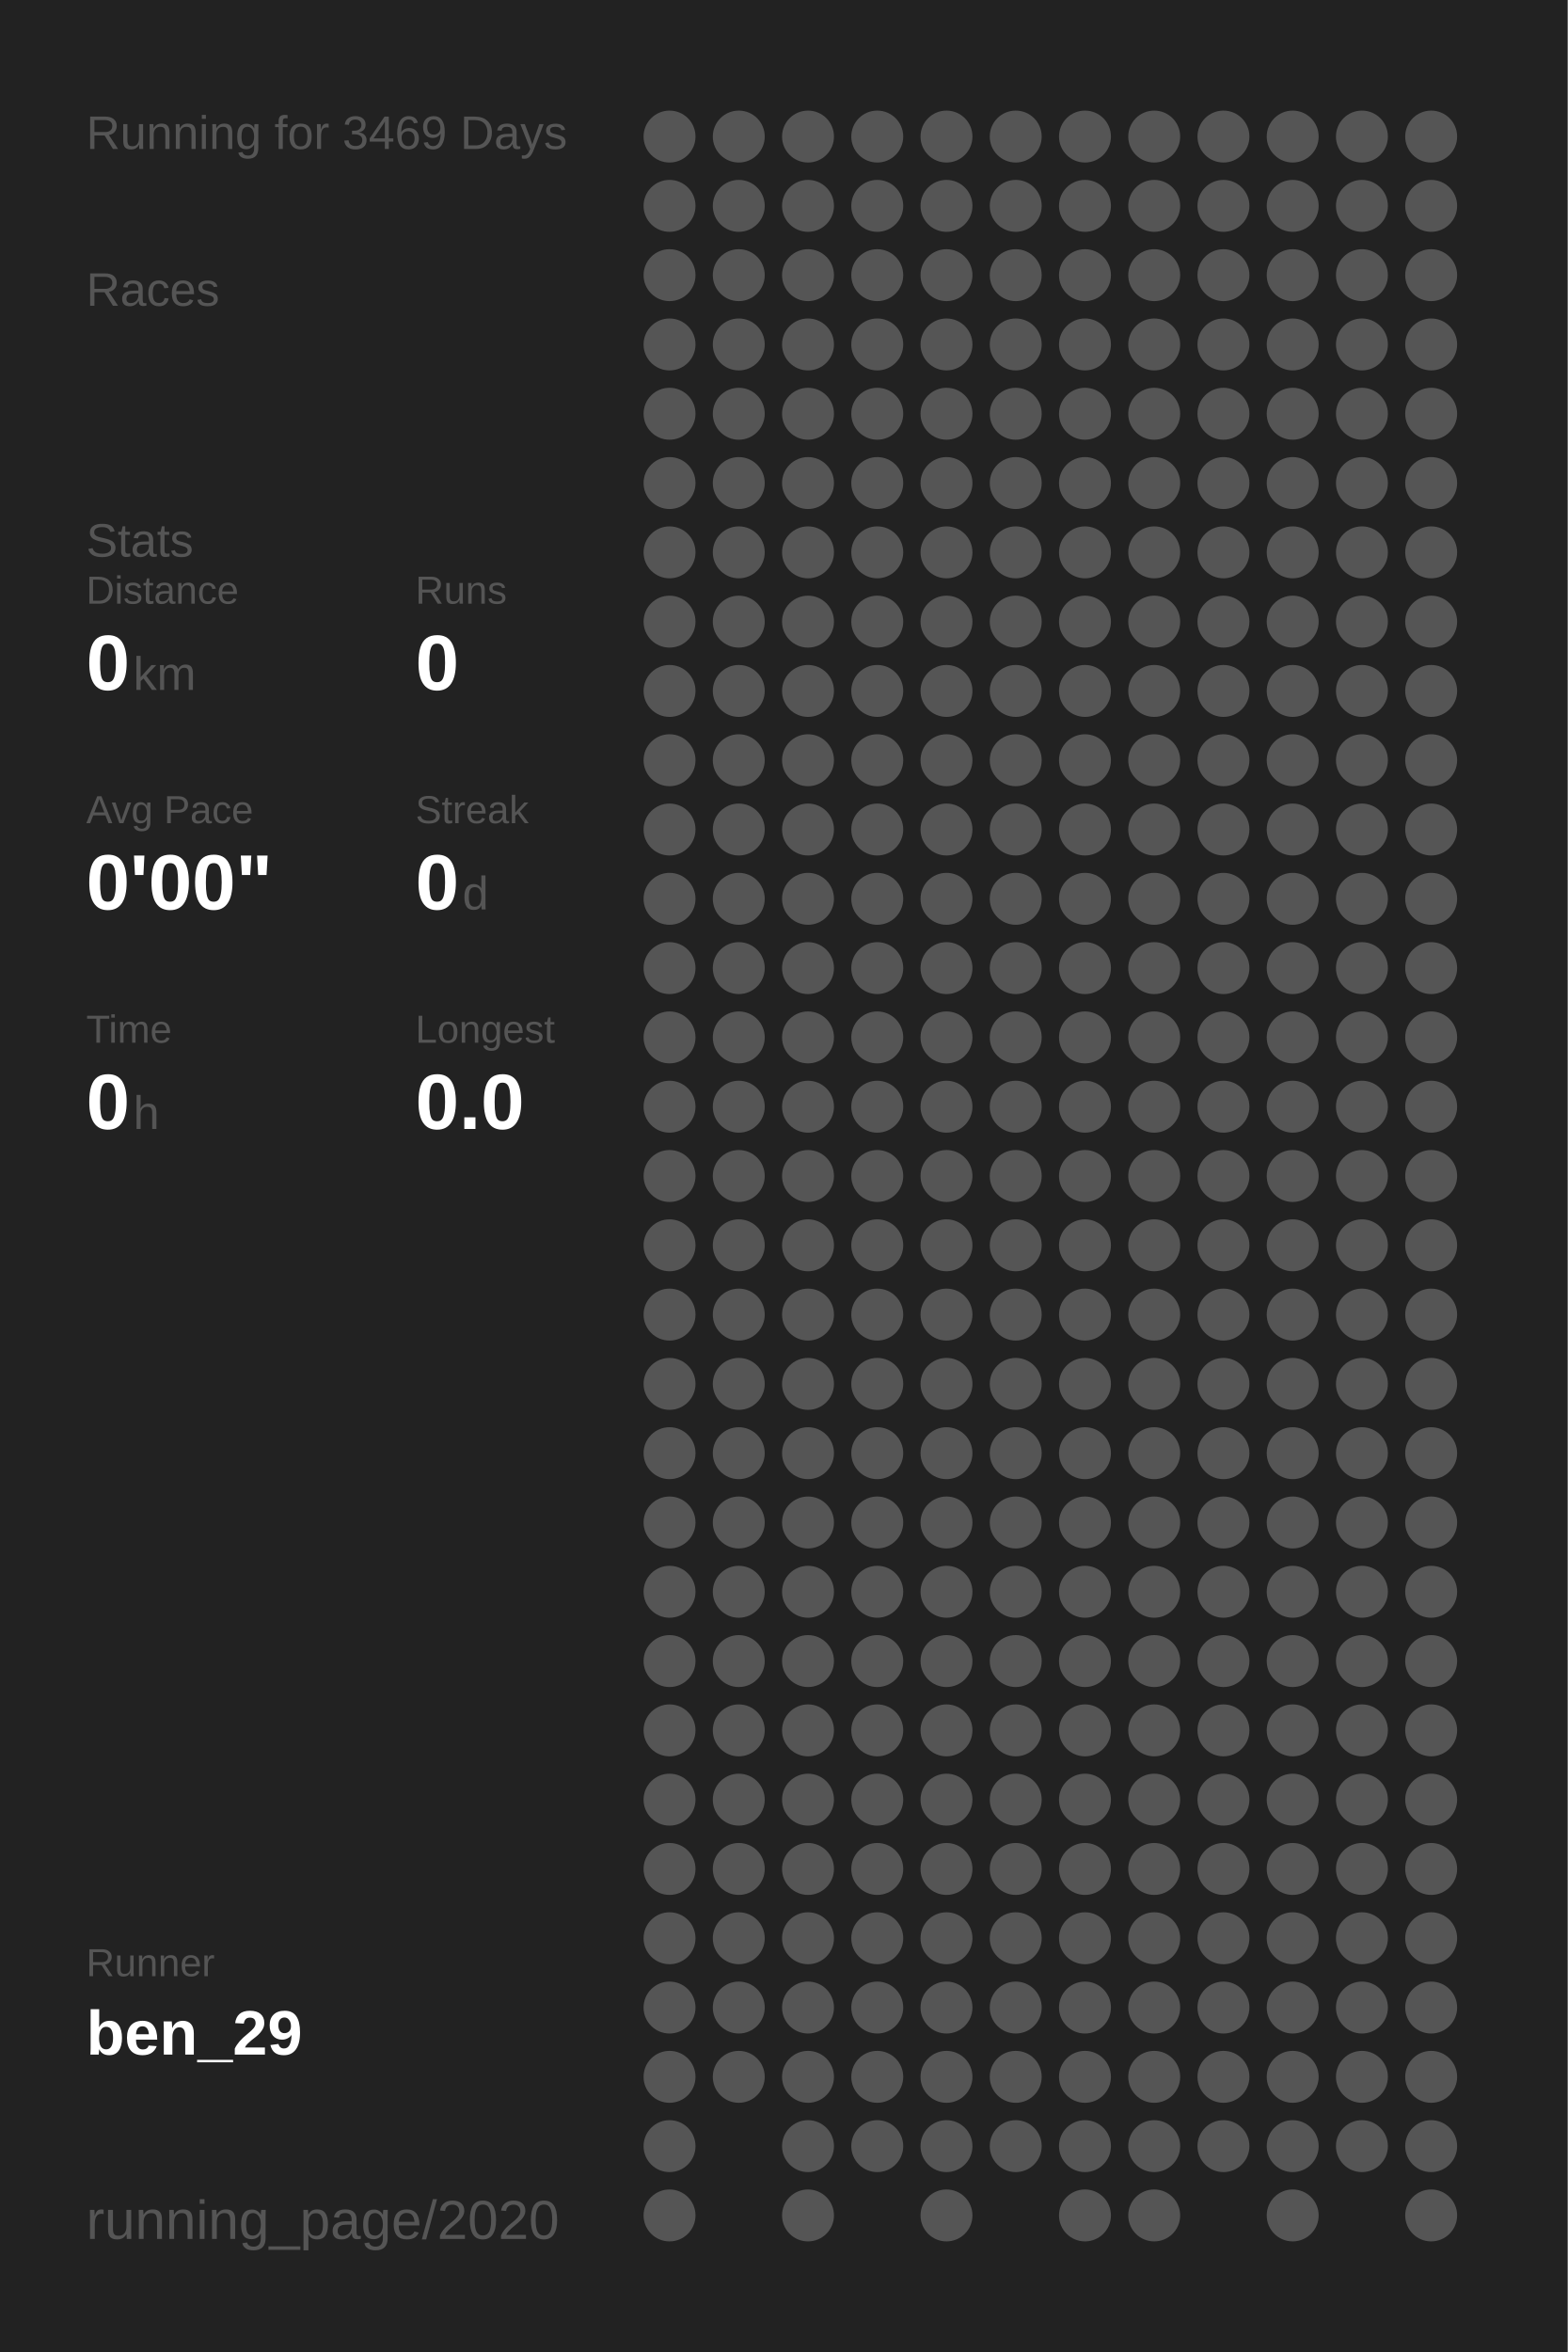
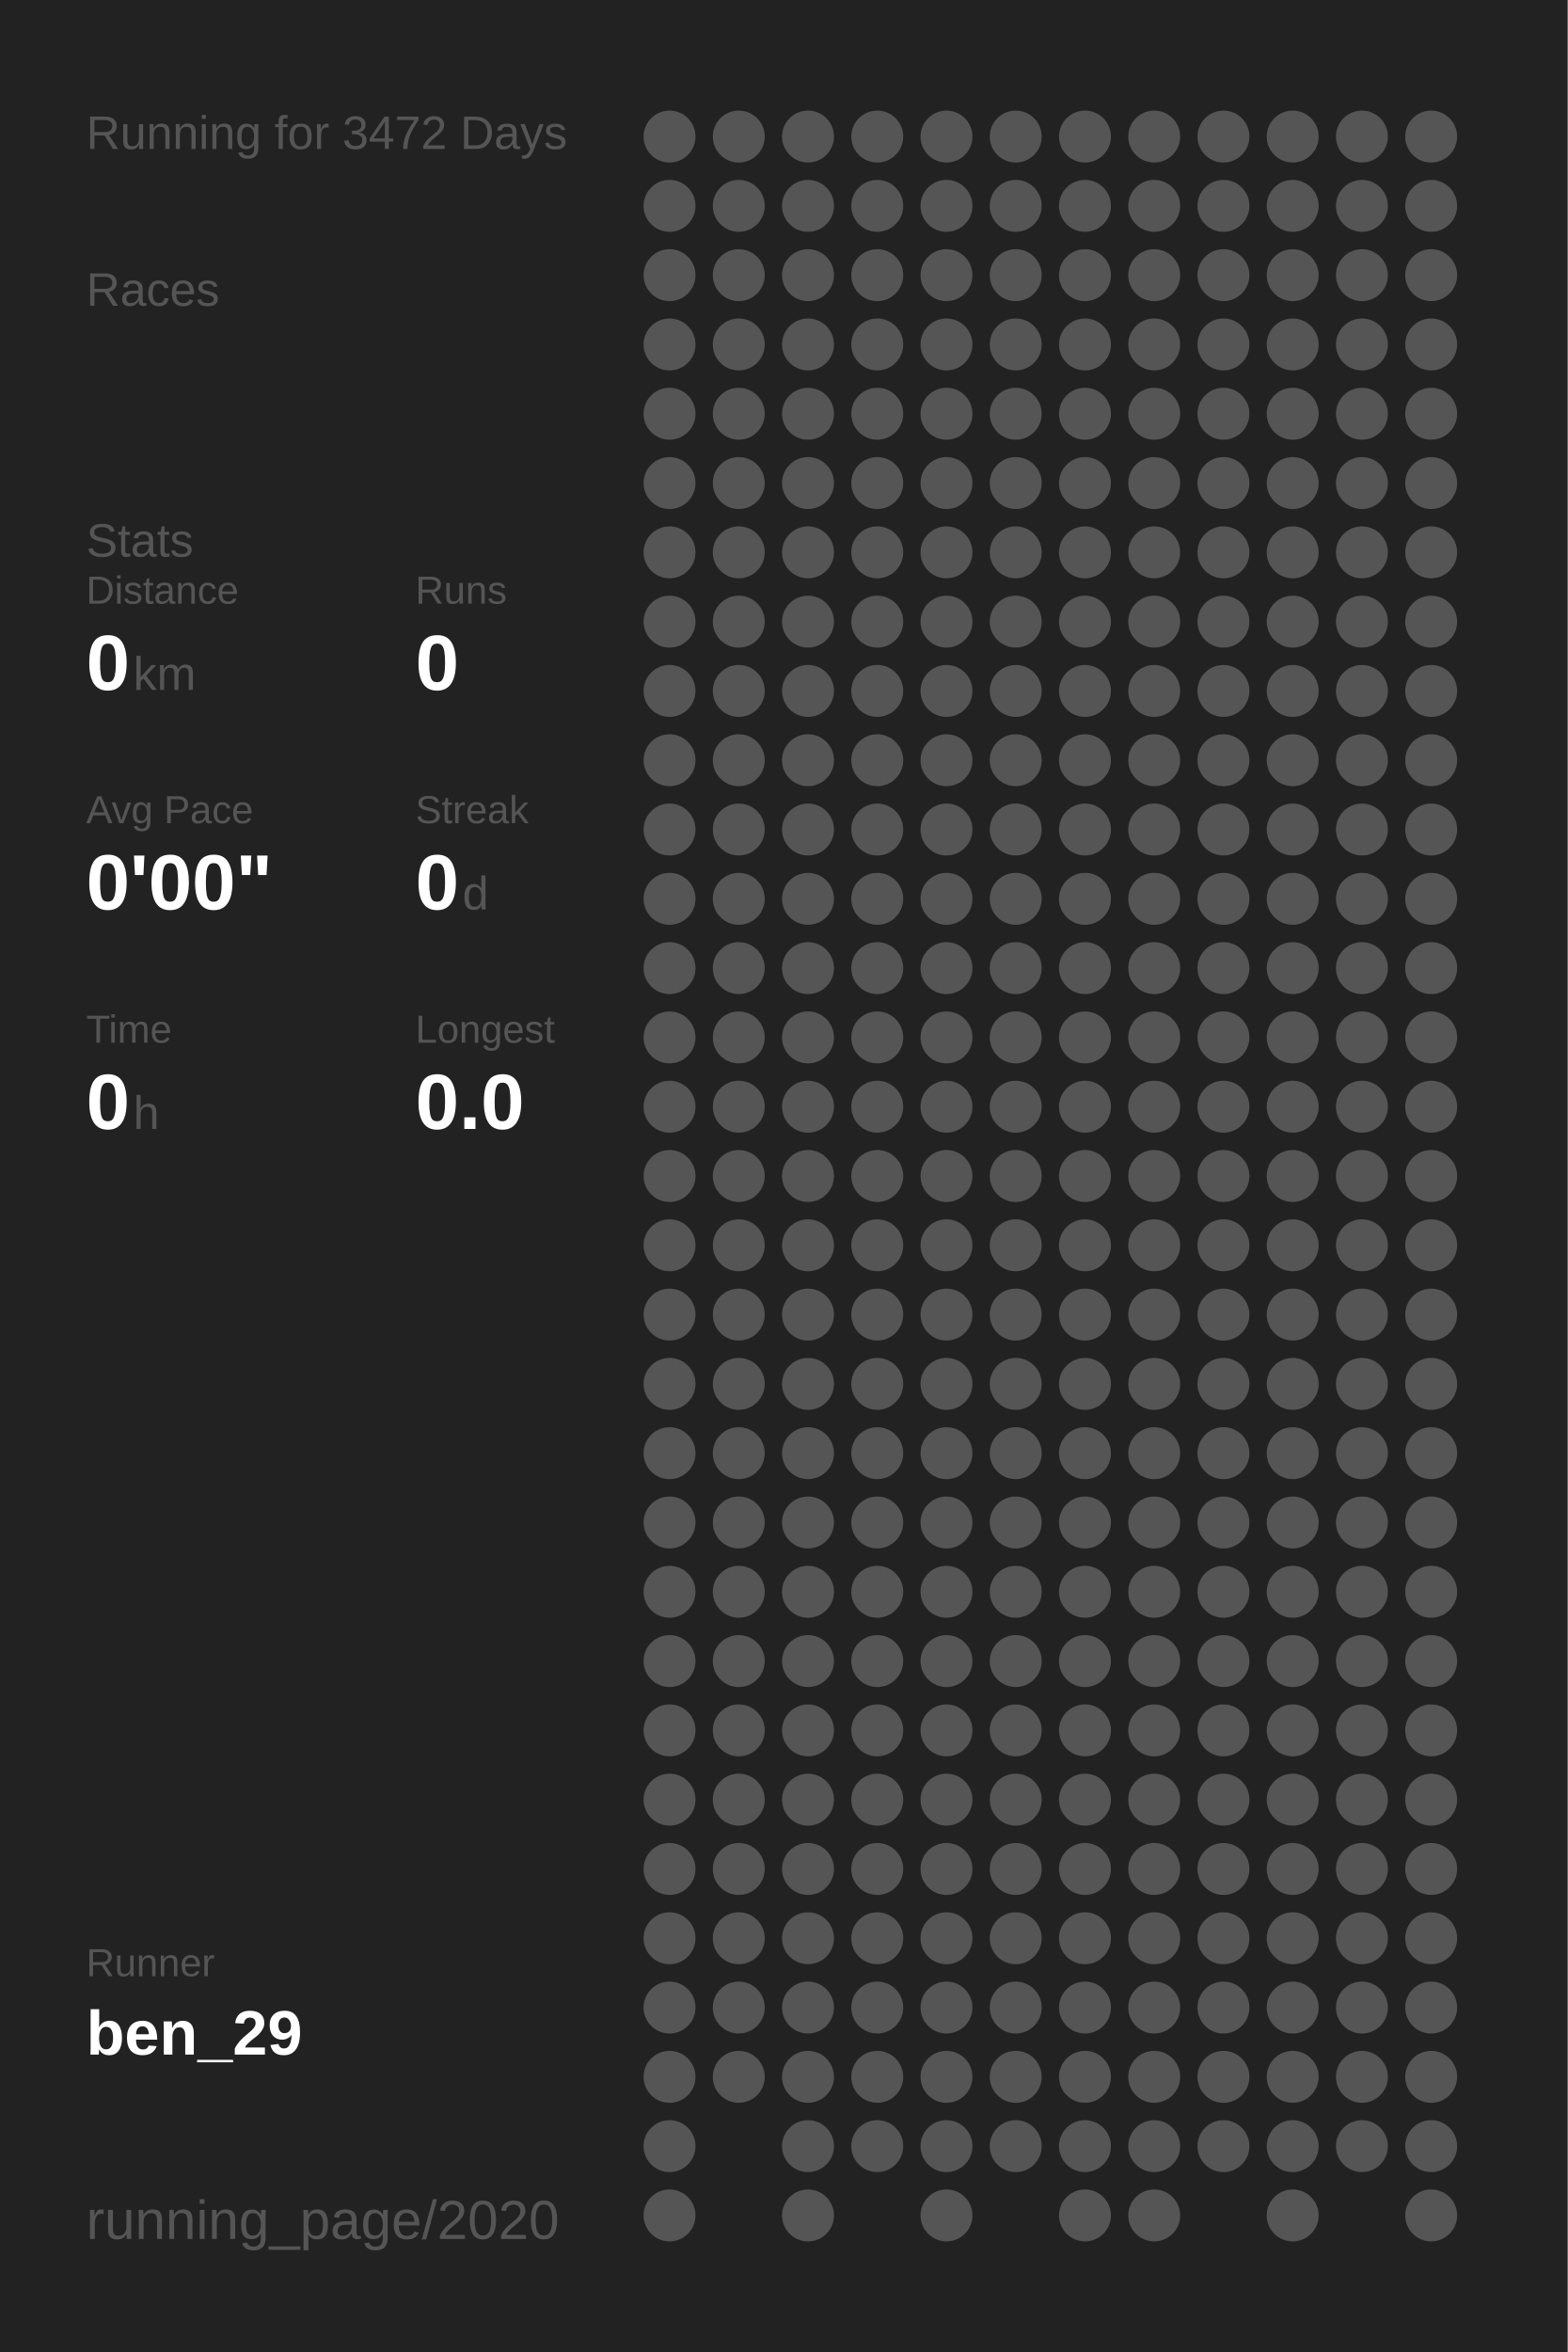
<svg xmlns="http://www.w3.org/2000/svg" baseProfile="full" height="300mm" version="1.1" viewBox="0,0,200,300" width="200mm">
  <defs />
  <rect fill="#222222" height="300" width="200" x="0" y="0" />
-   <text fill="#555555" style="font-size:6px; font-family:Arial;" x="11" y="19">Running for 3469 Days</text>
+   <text fill="#555555" style="font-size:6px; font-family:Arial;" x="11" y="19">Running for 3472 Days</text>
  <text fill="#555555" style="font-size:6px; font-family:Arial;" x="11" y="39">Races</text>
  <text fill="#555555" style="font-size:6px; font-family:Arial;" x="11" y="71">Stats</text>
  <text fill="#555555" style="font-size:5px; font-family:Arial;" x="11" y="77">Distance</text>
  <text fill="#FFFFFF" style="font-size:10px; font-family:Arial; font-weight:bold;" x="11" y="88">0</text>
  <text fill="#555555" style="font-size:6px; font-family:Arial;" x="17" y="88">km</text>
  <text fill="#555555" style="font-size:5px; font-family:Arial;" x="53" y="77">Runs</text>
  <text fill="#FFFFFF" style="font-size:10px; font-family:Arial; font-weight:bold;" x="53" y="88">0</text>
  <text fill="#555555" style="font-size:5px; font-family:Arial;" x="11" y="105">Avg Pace</text>
  <text fill="#FFFFFF" style="font-size:10px; font-family:Arial; font-weight:bold;" x="11" y="116">0'00"</text>
  <text fill="#555555" style="font-size:5px; font-family:Arial;" x="53" y="105">Streak</text>
  <text fill="#FFFFFF" style="font-size:10px; font-family:Arial; font-weight:bold;" x="53" y="116">0</text>
  <text fill="#555555" style="font-size:6px; font-family:Arial;" x="59" y="116">d</text>
  <text fill="#555555" style="font-size:5px; font-family:Arial;" x="11" y="133">Time</text>
  <text fill="#FFFFFF" style="font-size:10px; font-family:Arial; font-weight:bold;" x="11" y="144">0</text>
  <text fill="#555555" style="font-size:6px; font-family:Arial;" x="17" y="144">h</text>
  <text fill="#555555" style="font-size:5px; font-family:Arial;" x="53" y="133">Longest</text>
  <text fill="#FFFFFF" style="font-size:10px; font-family:Arial; font-weight:bold;" x="53" y="144">0.0</text>
  <text fill="#555555" style="font-size:5px; font-family:Arial;" x="11" y="252.065">Runner</text>
  <text fill="#FFFFFF" style="font-size:8px; font-family:Arial; font-weight:bold;" x="11" y="262.065">ben_29</text>
  <text fill="#555555" style="font-size:7px; font-family:Arial;" x="11" y="285.581">running_page/2020</text>
  <circle cx="85.417" cy="17.419" fill="#555555" r="3.312" />
  <circle cx="85.417" cy="26.258" fill="#555555" r="3.312" />
  <circle cx="85.417" cy="35.097" fill="#555555" r="3.312" />
  <circle cx="85.417" cy="43.935" fill="#555555" r="3.312" />
  <circle cx="85.417" cy="52.774" fill="#555555" r="3.312" />
  <circle cx="85.417" cy="61.613" fill="#555555" r="3.312" />
  <circle cx="85.417" cy="70.452" fill="#555555" r="3.312" />
  <circle cx="85.417" cy="79.29" fill="#555555" r="3.312" />
  <circle cx="85.417" cy="88.129" fill="#555555" r="3.312" />
  <circle cx="85.417" cy="96.968" fill="#555555" r="3.312" />
  <circle cx="85.417" cy="105.806" fill="#555555" r="3.312" />
  <circle cx="85.417" cy="114.645" fill="#555555" r="3.312" />
  <circle cx="85.417" cy="123.484" fill="#555555" r="3.312" />
  <circle cx="85.417" cy="132.323" fill="#555555" r="3.312" />
  <circle cx="85.417" cy="141.161" fill="#555555" r="3.312" />
  <circle cx="85.417" cy="150" fill="#555555" r="3.312" />
  <circle cx="85.417" cy="158.839" fill="#555555" r="3.312" />
  <circle cx="85.417" cy="167.677" fill="#555555" r="3.312" />
  <circle cx="85.417" cy="176.516" fill="#555555" r="3.312" />
  <circle cx="85.417" cy="185.355" fill="#555555" r="3.312" />
  <circle cx="85.417" cy="194.194" fill="#555555" r="3.312" />
  <circle cx="85.417" cy="203.032" fill="#555555" r="3.312" />
  <circle cx="85.417" cy="211.871" fill="#555555" r="3.312" />
  <circle cx="85.417" cy="220.71" fill="#555555" r="3.312" />
  <circle cx="85.417" cy="229.548" fill="#555555" r="3.312" />
  <circle cx="85.417" cy="238.387" fill="#555555" r="3.312" />
  <circle cx="85.417" cy="247.226" fill="#555555" r="3.312" />
  <circle cx="85.417" cy="256.065" fill="#555555" r="3.312" />
  <circle cx="85.417" cy="264.903" fill="#555555" r="3.312" />
  <circle cx="85.417" cy="273.742" fill="#555555" r="3.312" />
  <circle cx="85.417" cy="282.581" fill="#555555" r="3.312" />
  <circle cx="94.25" cy="17.419" fill="#555555" r="3.312" />
  <circle cx="94.25" cy="26.258" fill="#555555" r="3.312" />
  <circle cx="94.25" cy="35.097" fill="#555555" r="3.312" />
  <circle cx="94.25" cy="43.935" fill="#555555" r="3.312" />
  <circle cx="94.25" cy="52.774" fill="#555555" r="3.312" />
  <circle cx="94.25" cy="61.613" fill="#555555" r="3.312" />
  <circle cx="94.25" cy="70.452" fill="#555555" r="3.312" />
  <circle cx="94.25" cy="79.29" fill="#555555" r="3.312" />
  <circle cx="94.25" cy="88.129" fill="#555555" r="3.312" />
  <circle cx="94.25" cy="96.968" fill="#555555" r="3.312" />
  <circle cx="94.25" cy="105.806" fill="#555555" r="3.312" />
  <circle cx="94.25" cy="114.645" fill="#555555" r="3.312" />
  <circle cx="94.25" cy="123.484" fill="#555555" r="3.312" />
  <circle cx="94.25" cy="132.323" fill="#555555" r="3.312" />
  <circle cx="94.25" cy="141.161" fill="#555555" r="3.312" />
  <circle cx="94.25" cy="150" fill="#555555" r="3.312" />
  <circle cx="94.25" cy="158.839" fill="#555555" r="3.312" />
  <circle cx="94.25" cy="167.677" fill="#555555" r="3.312" />
  <circle cx="94.25" cy="176.516" fill="#555555" r="3.312" />
  <circle cx="94.25" cy="185.355" fill="#555555" r="3.312" />
  <circle cx="94.25" cy="194.194" fill="#555555" r="3.312" />
  <circle cx="94.25" cy="203.032" fill="#555555" r="3.312" />
  <circle cx="94.25" cy="211.871" fill="#555555" r="3.312" />
  <circle cx="94.25" cy="220.71" fill="#555555" r="3.312" />
  <circle cx="94.25" cy="229.548" fill="#555555" r="3.312" />
  <circle cx="94.25" cy="238.387" fill="#555555" r="3.312" />
  <circle cx="94.25" cy="247.226" fill="#555555" r="3.312" />
  <circle cx="94.25" cy="256.065" fill="#555555" r="3.312" />
  <circle cx="94.25" cy="264.903" fill="#555555" r="3.312" />
  <circle cx="103.083" cy="17.419" fill="#555555" r="3.312" />
  <circle cx="103.083" cy="26.258" fill="#555555" r="3.312" />
  <circle cx="103.083" cy="35.097" fill="#555555" r="3.312" />
  <circle cx="103.083" cy="43.935" fill="#555555" r="3.312" />
  <circle cx="103.083" cy="52.774" fill="#555555" r="3.312" />
  <circle cx="103.083" cy="61.613" fill="#555555" r="3.312" />
  <circle cx="103.083" cy="70.452" fill="#555555" r="3.312" />
  <circle cx="103.083" cy="79.29" fill="#555555" r="3.312" />
  <circle cx="103.083" cy="88.129" fill="#555555" r="3.312" />
  <circle cx="103.083" cy="96.968" fill="#555555" r="3.312" />
  <circle cx="103.083" cy="105.806" fill="#555555" r="3.312" />
  <circle cx="103.083" cy="114.645" fill="#555555" r="3.312" />
  <circle cx="103.083" cy="123.484" fill="#555555" r="3.312" />
  <circle cx="103.083" cy="132.323" fill="#555555" r="3.312" />
  <circle cx="103.083" cy="141.161" fill="#555555" r="3.312" />
  <circle cx="103.083" cy="150" fill="#555555" r="3.312" />
  <circle cx="103.083" cy="158.839" fill="#555555" r="3.312" />
  <circle cx="103.083" cy="167.677" fill="#555555" r="3.312" />
  <circle cx="103.083" cy="176.516" fill="#555555" r="3.312" />
  <circle cx="103.083" cy="185.355" fill="#555555" r="3.312" />
  <circle cx="103.083" cy="194.194" fill="#555555" r="3.312" />
  <circle cx="103.083" cy="203.032" fill="#555555" r="3.312" />
  <circle cx="103.083" cy="211.871" fill="#555555" r="3.312" />
  <circle cx="103.083" cy="220.71" fill="#555555" r="3.312" />
  <circle cx="103.083" cy="229.548" fill="#555555" r="3.312" />
  <circle cx="103.083" cy="238.387" fill="#555555" r="3.312" />
  <circle cx="103.083" cy="247.226" fill="#555555" r="3.312" />
  <circle cx="103.083" cy="256.065" fill="#555555" r="3.312" />
  <circle cx="103.083" cy="264.903" fill="#555555" r="3.312" />
  <circle cx="103.083" cy="273.742" fill="#555555" r="3.312" />
  <circle cx="103.083" cy="282.581" fill="#555555" r="3.312" />
  <circle cx="111.917" cy="17.419" fill="#555555" r="3.312" />
  <circle cx="111.917" cy="26.258" fill="#555555" r="3.312" />
  <circle cx="111.917" cy="35.097" fill="#555555" r="3.312" />
  <circle cx="111.917" cy="43.935" fill="#555555" r="3.312" />
  <circle cx="111.917" cy="52.774" fill="#555555" r="3.312" />
  <circle cx="111.917" cy="61.613" fill="#555555" r="3.312" />
  <circle cx="111.917" cy="70.452" fill="#555555" r="3.312" />
  <circle cx="111.917" cy="79.29" fill="#555555" r="3.312" />
  <circle cx="111.917" cy="88.129" fill="#555555" r="3.312" />
  <circle cx="111.917" cy="96.968" fill="#555555" r="3.312" />
  <circle cx="111.917" cy="105.806" fill="#555555" r="3.312" />
  <circle cx="111.917" cy="114.645" fill="#555555" r="3.312" />
  <circle cx="111.917" cy="123.484" fill="#555555" r="3.312" />
  <circle cx="111.917" cy="132.323" fill="#555555" r="3.312" />
  <circle cx="111.917" cy="141.161" fill="#555555" r="3.312" />
  <circle cx="111.917" cy="150" fill="#555555" r="3.312" />
  <circle cx="111.917" cy="158.839" fill="#555555" r="3.312" />
  <circle cx="111.917" cy="167.677" fill="#555555" r="3.312" />
  <circle cx="111.917" cy="176.516" fill="#555555" r="3.312" />
  <circle cx="111.917" cy="185.355" fill="#555555" r="3.312" />
  <circle cx="111.917" cy="194.194" fill="#555555" r="3.312" />
  <circle cx="111.917" cy="203.032" fill="#555555" r="3.312" />
  <circle cx="111.917" cy="211.871" fill="#555555" r="3.312" />
  <circle cx="111.917" cy="220.71" fill="#555555" r="3.312" />
  <circle cx="111.917" cy="229.548" fill="#555555" r="3.312" />
  <circle cx="111.917" cy="238.387" fill="#555555" r="3.312" />
  <circle cx="111.917" cy="247.226" fill="#555555" r="3.312" />
  <circle cx="111.917" cy="256.065" fill="#555555" r="3.312" />
  <circle cx="111.917" cy="264.903" fill="#555555" r="3.312" />
  <circle cx="111.917" cy="273.742" fill="#555555" r="3.312" />
  <circle cx="120.75" cy="17.419" fill="#555555" r="3.312" />
  <circle cx="120.75" cy="26.258" fill="#555555" r="3.312" />
  <circle cx="120.75" cy="35.097" fill="#555555" r="3.312" />
  <circle cx="120.75" cy="43.935" fill="#555555" r="3.312" />
  <circle cx="120.75" cy="52.774" fill="#555555" r="3.312" />
  <circle cx="120.75" cy="61.613" fill="#555555" r="3.312" />
  <circle cx="120.75" cy="70.452" fill="#555555" r="3.312" />
  <circle cx="120.75" cy="79.29" fill="#555555" r="3.312" />
  <circle cx="120.75" cy="88.129" fill="#555555" r="3.312" />
  <circle cx="120.75" cy="96.968" fill="#555555" r="3.312" />
  <circle cx="120.75" cy="105.806" fill="#555555" r="3.312" />
  <circle cx="120.75" cy="114.645" fill="#555555" r="3.312" />
  <circle cx="120.75" cy="123.484" fill="#555555" r="3.312" />
  <circle cx="120.75" cy="132.323" fill="#555555" r="3.312" />
  <circle cx="120.75" cy="141.161" fill="#555555" r="3.312" />
  <circle cx="120.75" cy="150" fill="#555555" r="3.312" />
  <circle cx="120.75" cy="158.839" fill="#555555" r="3.312" />
  <circle cx="120.75" cy="167.677" fill="#555555" r="3.312" />
  <circle cx="120.75" cy="176.516" fill="#555555" r="3.312" />
  <circle cx="120.75" cy="185.355" fill="#555555" r="3.312" />
  <circle cx="120.75" cy="194.194" fill="#555555" r="3.312" />
  <circle cx="120.75" cy="203.032" fill="#555555" r="3.312" />
  <circle cx="120.75" cy="211.871" fill="#555555" r="3.312" />
  <circle cx="120.75" cy="220.71" fill="#555555" r="3.312" />
  <circle cx="120.75" cy="229.548" fill="#555555" r="3.312" />
  <circle cx="120.75" cy="238.387" fill="#555555" r="3.312" />
  <circle cx="120.75" cy="247.226" fill="#555555" r="3.312" />
  <circle cx="120.75" cy="256.065" fill="#555555" r="3.312" />
  <circle cx="120.75" cy="264.903" fill="#555555" r="3.312" />
  <circle cx="120.75" cy="273.742" fill="#555555" r="3.312" />
  <circle cx="120.75" cy="282.581" fill="#555555" r="3.312" />
  <circle cx="129.583" cy="17.419" fill="#555555" r="3.312" />
  <circle cx="129.583" cy="26.258" fill="#555555" r="3.312" />
  <circle cx="129.583" cy="35.097" fill="#555555" r="3.312" />
  <circle cx="129.583" cy="43.935" fill="#555555" r="3.312" />
  <circle cx="129.583" cy="52.774" fill="#555555" r="3.312" />
  <circle cx="129.583" cy="61.613" fill="#555555" r="3.312" />
  <circle cx="129.583" cy="70.452" fill="#555555" r="3.312" />
  <circle cx="129.583" cy="79.29" fill="#555555" r="3.312" />
  <circle cx="129.583" cy="88.129" fill="#555555" r="3.312" />
  <circle cx="129.583" cy="96.968" fill="#555555" r="3.312" />
  <circle cx="129.583" cy="105.806" fill="#555555" r="3.312" />
  <circle cx="129.583" cy="114.645" fill="#555555" r="3.312" />
  <circle cx="129.583" cy="123.484" fill="#555555" r="3.312" />
  <circle cx="129.583" cy="132.323" fill="#555555" r="3.312" />
  <circle cx="129.583" cy="141.161" fill="#555555" r="3.312" />
  <circle cx="129.583" cy="150" fill="#555555" r="3.312" />
  <circle cx="129.583" cy="158.839" fill="#555555" r="3.312" />
  <circle cx="129.583" cy="167.677" fill="#555555" r="3.312" />
  <circle cx="129.583" cy="176.516" fill="#555555" r="3.312" />
  <circle cx="129.583" cy="185.355" fill="#555555" r="3.312" />
  <circle cx="129.583" cy="194.194" fill="#555555" r="3.312" />
  <circle cx="129.583" cy="203.032" fill="#555555" r="3.312" />
  <circle cx="129.583" cy="211.871" fill="#555555" r="3.312" />
  <circle cx="129.583" cy="220.71" fill="#555555" r="3.312" />
  <circle cx="129.583" cy="229.548" fill="#555555" r="3.312" />
  <circle cx="129.583" cy="238.387" fill="#555555" r="3.312" />
  <circle cx="129.583" cy="247.226" fill="#555555" r="3.312" />
  <circle cx="129.583" cy="256.065" fill="#555555" r="3.312" />
  <circle cx="129.583" cy="264.903" fill="#555555" r="3.312" />
  <circle cx="129.583" cy="273.742" fill="#555555" r="3.312" />
  <circle cx="138.417" cy="17.419" fill="#555555" r="3.312" />
  <circle cx="138.417" cy="26.258" fill="#555555" r="3.312" />
  <circle cx="138.417" cy="35.097" fill="#555555" r="3.312" />
  <circle cx="138.417" cy="43.935" fill="#555555" r="3.312" />
  <circle cx="138.417" cy="52.774" fill="#555555" r="3.312" />
  <circle cx="138.417" cy="61.613" fill="#555555" r="3.312" />
  <circle cx="138.417" cy="70.452" fill="#555555" r="3.312" />
  <circle cx="138.417" cy="79.29" fill="#555555" r="3.312" />
  <circle cx="138.417" cy="88.129" fill="#555555" r="3.312" />
  <circle cx="138.417" cy="96.968" fill="#555555" r="3.312" />
  <circle cx="138.417" cy="105.806" fill="#555555" r="3.312" />
  <circle cx="138.417" cy="114.645" fill="#555555" r="3.312" />
  <circle cx="138.417" cy="123.484" fill="#555555" r="3.312" />
  <circle cx="138.417" cy="132.323" fill="#555555" r="3.312" />
  <circle cx="138.417" cy="141.161" fill="#555555" r="3.312" />
  <circle cx="138.417" cy="150" fill="#555555" r="3.312" />
  <circle cx="138.417" cy="158.839" fill="#555555" r="3.312" />
  <circle cx="138.417" cy="167.677" fill="#555555" r="3.312" />
  <circle cx="138.417" cy="176.516" fill="#555555" r="3.312" />
  <circle cx="138.417" cy="185.355" fill="#555555" r="3.312" />
  <circle cx="138.417" cy="194.194" fill="#555555" r="3.312" />
  <circle cx="138.417" cy="203.032" fill="#555555" r="3.312" />
  <circle cx="138.417" cy="211.871" fill="#555555" r="3.312" />
  <circle cx="138.417" cy="220.71" fill="#555555" r="3.312" />
  <circle cx="138.417" cy="229.548" fill="#555555" r="3.312" />
  <circle cx="138.417" cy="238.387" fill="#555555" r="3.312" />
  <circle cx="138.417" cy="247.226" fill="#555555" r="3.312" />
  <circle cx="138.417" cy="256.065" fill="#555555" r="3.312" />
  <circle cx="138.417" cy="264.903" fill="#555555" r="3.312" />
  <circle cx="138.417" cy="273.742" fill="#555555" r="3.312" />
  <circle cx="138.417" cy="282.581" fill="#555555" r="3.312" />
  <circle cx="147.25" cy="17.419" fill="#555555" r="3.312" />
  <circle cx="147.25" cy="26.258" fill="#555555" r="3.312" />
  <circle cx="147.25" cy="35.097" fill="#555555" r="3.312" />
  <circle cx="147.25" cy="43.935" fill="#555555" r="3.312" />
  <circle cx="147.25" cy="52.774" fill="#555555" r="3.312" />
  <circle cx="147.25" cy="61.613" fill="#555555" r="3.312" />
  <circle cx="147.25" cy="70.452" fill="#555555" r="3.312" />
  <circle cx="147.25" cy="79.29" fill="#555555" r="3.312" />
  <circle cx="147.25" cy="88.129" fill="#555555" r="3.312" />
  <circle cx="147.25" cy="96.968" fill="#555555" r="3.312" />
  <circle cx="147.25" cy="105.806" fill="#555555" r="3.312" />
  <circle cx="147.25" cy="114.645" fill="#555555" r="3.312" />
  <circle cx="147.25" cy="123.484" fill="#555555" r="3.312" />
  <circle cx="147.25" cy="132.323" fill="#555555" r="3.312" />
  <circle cx="147.25" cy="141.161" fill="#555555" r="3.312" />
  <circle cx="147.25" cy="150" fill="#555555" r="3.312" />
  <circle cx="147.25" cy="158.839" fill="#555555" r="3.312" />
  <circle cx="147.25" cy="167.677" fill="#555555" r="3.312" />
  <circle cx="147.25" cy="176.516" fill="#555555" r="3.312" />
  <circle cx="147.25" cy="185.355" fill="#555555" r="3.312" />
  <circle cx="147.25" cy="194.194" fill="#555555" r="3.312" />
  <circle cx="147.25" cy="203.032" fill="#555555" r="3.312" />
  <circle cx="147.25" cy="211.871" fill="#555555" r="3.312" />
  <circle cx="147.25" cy="220.71" fill="#555555" r="3.312" />
  <circle cx="147.25" cy="229.548" fill="#555555" r="3.312" />
  <circle cx="147.25" cy="238.387" fill="#555555" r="3.312" />
  <circle cx="147.25" cy="247.226" fill="#555555" r="3.312" />
  <circle cx="147.25" cy="256.065" fill="#555555" r="3.312" />
  <circle cx="147.25" cy="264.903" fill="#555555" r="3.312" />
  <circle cx="147.25" cy="273.742" fill="#555555" r="3.312" />
  <circle cx="147.25" cy="282.581" fill="#555555" r="3.312" />
  <circle cx="156.083" cy="17.419" fill="#555555" r="3.312" />
  <circle cx="156.083" cy="26.258" fill="#555555" r="3.312" />
  <circle cx="156.083" cy="35.097" fill="#555555" r="3.312" />
  <circle cx="156.083" cy="43.935" fill="#555555" r="3.312" />
  <circle cx="156.083" cy="52.774" fill="#555555" r="3.312" />
  <circle cx="156.083" cy="61.613" fill="#555555" r="3.312" />
  <circle cx="156.083" cy="70.452" fill="#555555" r="3.312" />
  <circle cx="156.083" cy="79.29" fill="#555555" r="3.312" />
  <circle cx="156.083" cy="88.129" fill="#555555" r="3.312" />
  <circle cx="156.083" cy="96.968" fill="#555555" r="3.312" />
  <circle cx="156.083" cy="105.806" fill="#555555" r="3.312" />
  <circle cx="156.083" cy="114.645" fill="#555555" r="3.312" />
  <circle cx="156.083" cy="123.484" fill="#555555" r="3.312" />
  <circle cx="156.083" cy="132.323" fill="#555555" r="3.312" />
  <circle cx="156.083" cy="141.161" fill="#555555" r="3.312" />
  <circle cx="156.083" cy="150" fill="#555555" r="3.312" />
  <circle cx="156.083" cy="158.839" fill="#555555" r="3.312" />
  <circle cx="156.083" cy="167.677" fill="#555555" r="3.312" />
  <circle cx="156.083" cy="176.516" fill="#555555" r="3.312" />
  <circle cx="156.083" cy="185.355" fill="#555555" r="3.312" />
  <circle cx="156.083" cy="194.194" fill="#555555" r="3.312" />
  <circle cx="156.083" cy="203.032" fill="#555555" r="3.312" />
  <circle cx="156.083" cy="211.871" fill="#555555" r="3.312" />
  <circle cx="156.083" cy="220.71" fill="#555555" r="3.312" />
  <circle cx="156.083" cy="229.548" fill="#555555" r="3.312" />
  <circle cx="156.083" cy="238.387" fill="#555555" r="3.312" />
  <circle cx="156.083" cy="247.226" fill="#555555" r="3.312" />
  <circle cx="156.083" cy="256.065" fill="#555555" r="3.312" />
  <circle cx="156.083" cy="264.903" fill="#555555" r="3.312" />
  <circle cx="156.083" cy="273.742" fill="#555555" r="3.312" />
  <circle cx="164.917" cy="17.419" fill="#555555" r="3.312" />
  <circle cx="164.917" cy="26.258" fill="#555555" r="3.312" />
  <circle cx="164.917" cy="35.097" fill="#555555" r="3.312" />
  <circle cx="164.917" cy="43.935" fill="#555555" r="3.312" />
  <circle cx="164.917" cy="52.774" fill="#555555" r="3.312" />
  <circle cx="164.917" cy="61.613" fill="#555555" r="3.312" />
  <circle cx="164.917" cy="70.452" fill="#555555" r="3.312" />
  <circle cx="164.917" cy="79.29" fill="#555555" r="3.312" />
  <circle cx="164.917" cy="88.129" fill="#555555" r="3.312" />
  <circle cx="164.917" cy="96.968" fill="#555555" r="3.312" />
  <circle cx="164.917" cy="105.806" fill="#555555" r="3.312" />
  <circle cx="164.917" cy="114.645" fill="#555555" r="3.312" />
  <circle cx="164.917" cy="123.484" fill="#555555" r="3.312" />
  <circle cx="164.917" cy="132.323" fill="#555555" r="3.312" />
  <circle cx="164.917" cy="141.161" fill="#555555" r="3.312" />
  <circle cx="164.917" cy="150" fill="#555555" r="3.312" />
  <circle cx="164.917" cy="158.839" fill="#555555" r="3.312" />
  <circle cx="164.917" cy="167.677" fill="#555555" r="3.312" />
  <circle cx="164.917" cy="176.516" fill="#555555" r="3.312" />
  <circle cx="164.917" cy="185.355" fill="#555555" r="3.312" />
  <circle cx="164.917" cy="194.194" fill="#555555" r="3.312" />
  <circle cx="164.917" cy="203.032" fill="#555555" r="3.312" />
  <circle cx="164.917" cy="211.871" fill="#555555" r="3.312" />
  <circle cx="164.917" cy="220.71" fill="#555555" r="3.312" />
  <circle cx="164.917" cy="229.548" fill="#555555" r="3.312" />
  <circle cx="164.917" cy="238.387" fill="#555555" r="3.312" />
  <circle cx="164.917" cy="247.226" fill="#555555" r="3.312" />
  <circle cx="164.917" cy="256.065" fill="#555555" r="3.312" />
  <circle cx="164.917" cy="264.903" fill="#555555" r="3.312" />
  <circle cx="164.917" cy="273.742" fill="#555555" r="3.312" />
  <circle cx="164.917" cy="282.581" fill="#555555" r="3.312" />
  <circle cx="173.75" cy="17.419" fill="#555555" r="3.312" />
  <circle cx="173.75" cy="26.258" fill="#555555" r="3.312" />
  <circle cx="173.75" cy="35.097" fill="#555555" r="3.312" />
  <circle cx="173.75" cy="43.935" fill="#555555" r="3.312" />
  <circle cx="173.75" cy="52.774" fill="#555555" r="3.312" />
  <circle cx="173.75" cy="61.613" fill="#555555" r="3.312" />
  <circle cx="173.75" cy="70.452" fill="#555555" r="3.312" />
  <circle cx="173.75" cy="79.29" fill="#555555" r="3.312" />
  <circle cx="173.75" cy="88.129" fill="#555555" r="3.312" />
  <circle cx="173.75" cy="96.968" fill="#555555" r="3.312" />
  <circle cx="173.75" cy="105.806" fill="#555555" r="3.312" />
  <circle cx="173.75" cy="114.645" fill="#555555" r="3.312" />
  <circle cx="173.75" cy="123.484" fill="#555555" r="3.312" />
  <circle cx="173.75" cy="132.323" fill="#555555" r="3.312" />
  <circle cx="173.75" cy="141.161" fill="#555555" r="3.312" />
  <circle cx="173.75" cy="150" fill="#555555" r="3.312" />
  <circle cx="173.75" cy="158.839" fill="#555555" r="3.312" />
  <circle cx="173.75" cy="167.677" fill="#555555" r="3.312" />
  <circle cx="173.75" cy="176.516" fill="#555555" r="3.312" />
  <circle cx="173.75" cy="185.355" fill="#555555" r="3.312" />
  <circle cx="173.75" cy="194.194" fill="#555555" r="3.312" />
  <circle cx="173.75" cy="203.032" fill="#555555" r="3.312" />
  <circle cx="173.75" cy="211.871" fill="#555555" r="3.312" />
  <circle cx="173.75" cy="220.71" fill="#555555" r="3.312" />
  <circle cx="173.75" cy="229.548" fill="#555555" r="3.312" />
  <circle cx="173.75" cy="238.387" fill="#555555" r="3.312" />
  <circle cx="173.75" cy="247.226" fill="#555555" r="3.312" />
  <circle cx="173.75" cy="256.065" fill="#555555" r="3.312" />
  <circle cx="173.75" cy="264.903" fill="#555555" r="3.312" />
  <circle cx="173.75" cy="273.742" fill="#555555" r="3.312" />
  <circle cx="182.583" cy="17.419" fill="#555555" r="3.312" />
  <circle cx="182.583" cy="26.258" fill="#555555" r="3.312" />
  <circle cx="182.583" cy="35.097" fill="#555555" r="3.312" />
  <circle cx="182.583" cy="43.935" fill="#555555" r="3.312" />
  <circle cx="182.583" cy="52.774" fill="#555555" r="3.312" />
  <circle cx="182.583" cy="61.613" fill="#555555" r="3.312" />
  <circle cx="182.583" cy="70.452" fill="#555555" r="3.312" />
  <circle cx="182.583" cy="79.29" fill="#555555" r="3.312" />
  <circle cx="182.583" cy="88.129" fill="#555555" r="3.312" />
  <circle cx="182.583" cy="96.968" fill="#555555" r="3.312" />
  <circle cx="182.583" cy="105.806" fill="#555555" r="3.312" />
  <circle cx="182.583" cy="114.645" fill="#555555" r="3.312" />
  <circle cx="182.583" cy="123.484" fill="#555555" r="3.312" />
  <circle cx="182.583" cy="132.323" fill="#555555" r="3.312" />
  <circle cx="182.583" cy="141.161" fill="#555555" r="3.312" />
  <circle cx="182.583" cy="150" fill="#555555" r="3.312" />
  <circle cx="182.583" cy="158.839" fill="#555555" r="3.312" />
  <circle cx="182.583" cy="167.677" fill="#555555" r="3.312" />
  <circle cx="182.583" cy="176.516" fill="#555555" r="3.312" />
  <circle cx="182.583" cy="185.355" fill="#555555" r="3.312" />
  <circle cx="182.583" cy="194.194" fill="#555555" r="3.312" />
  <circle cx="182.583" cy="203.032" fill="#555555" r="3.312" />
  <circle cx="182.583" cy="211.871" fill="#555555" r="3.312" />
  <circle cx="182.583" cy="220.71" fill="#555555" r="3.312" />
  <circle cx="182.583" cy="229.548" fill="#555555" r="3.312" />
  <circle cx="182.583" cy="238.387" fill="#555555" r="3.312" />
  <circle cx="182.583" cy="247.226" fill="#555555" r="3.312" />
  <circle cx="182.583" cy="256.065" fill="#555555" r="3.312" />
  <circle cx="182.583" cy="264.903" fill="#555555" r="3.312" />
  <circle cx="182.583" cy="273.742" fill="#555555" r="3.312" />
  <circle cx="182.583" cy="282.581" fill="#555555" r="3.312" />
</svg>
